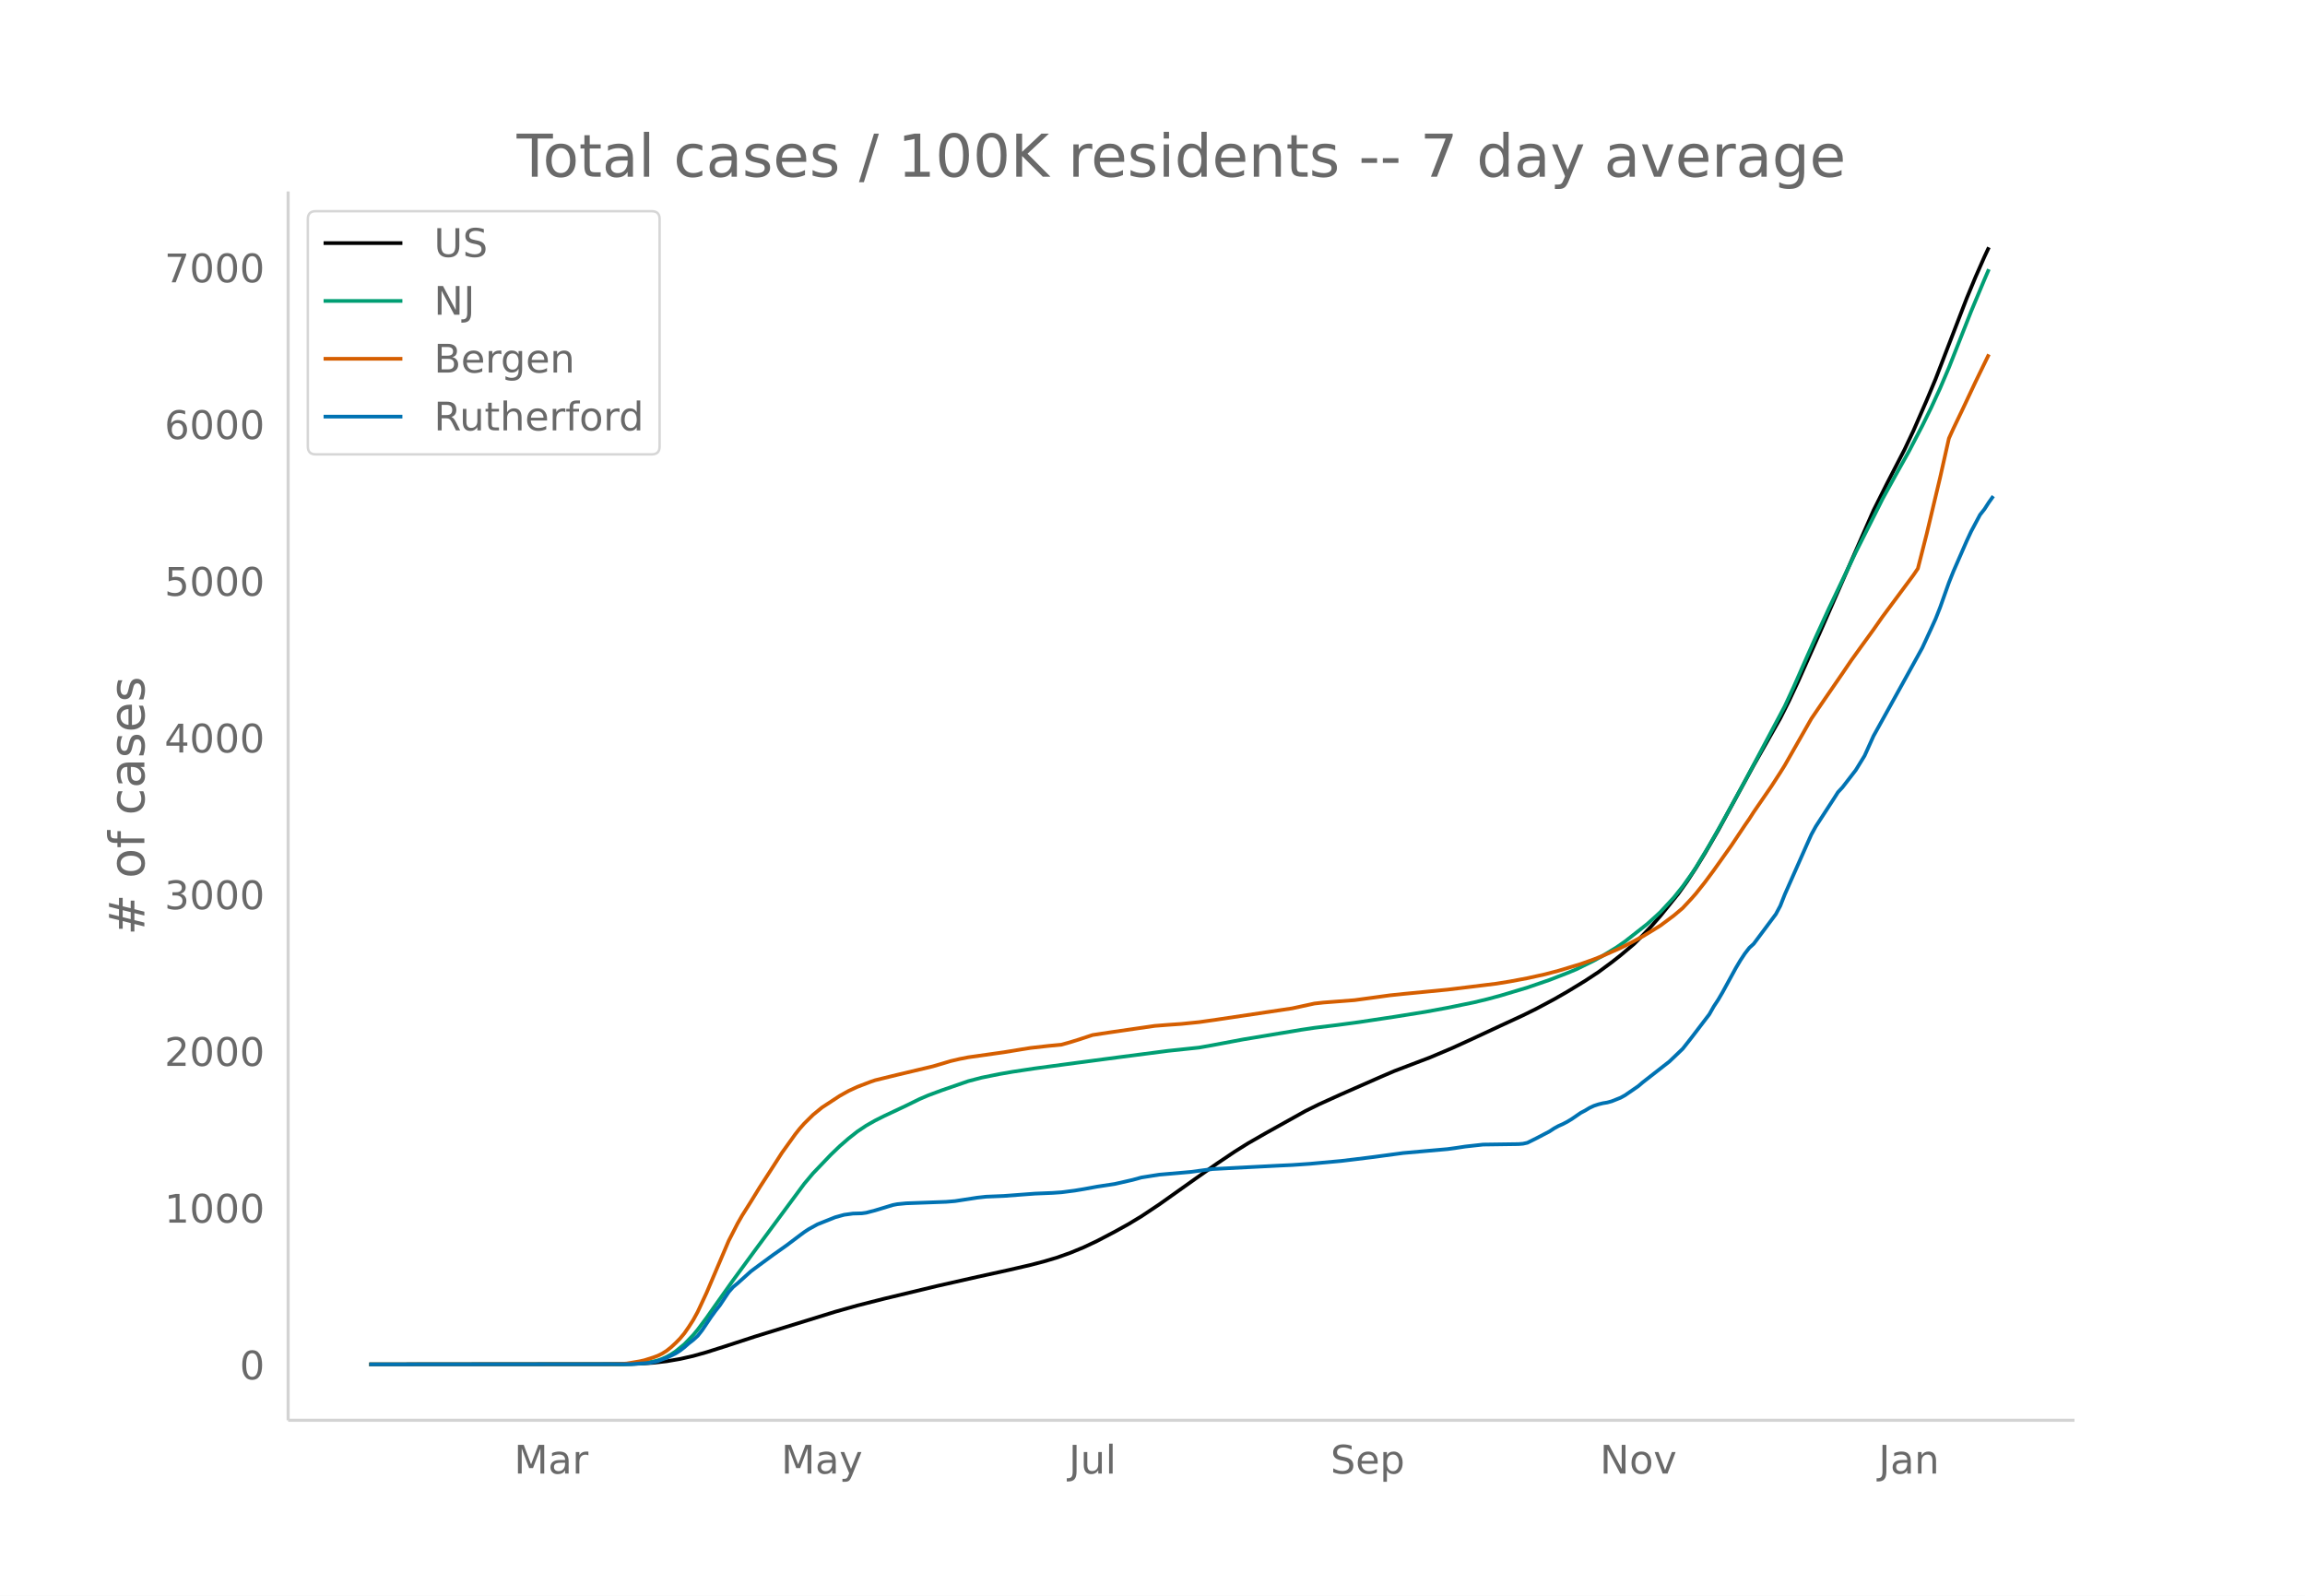
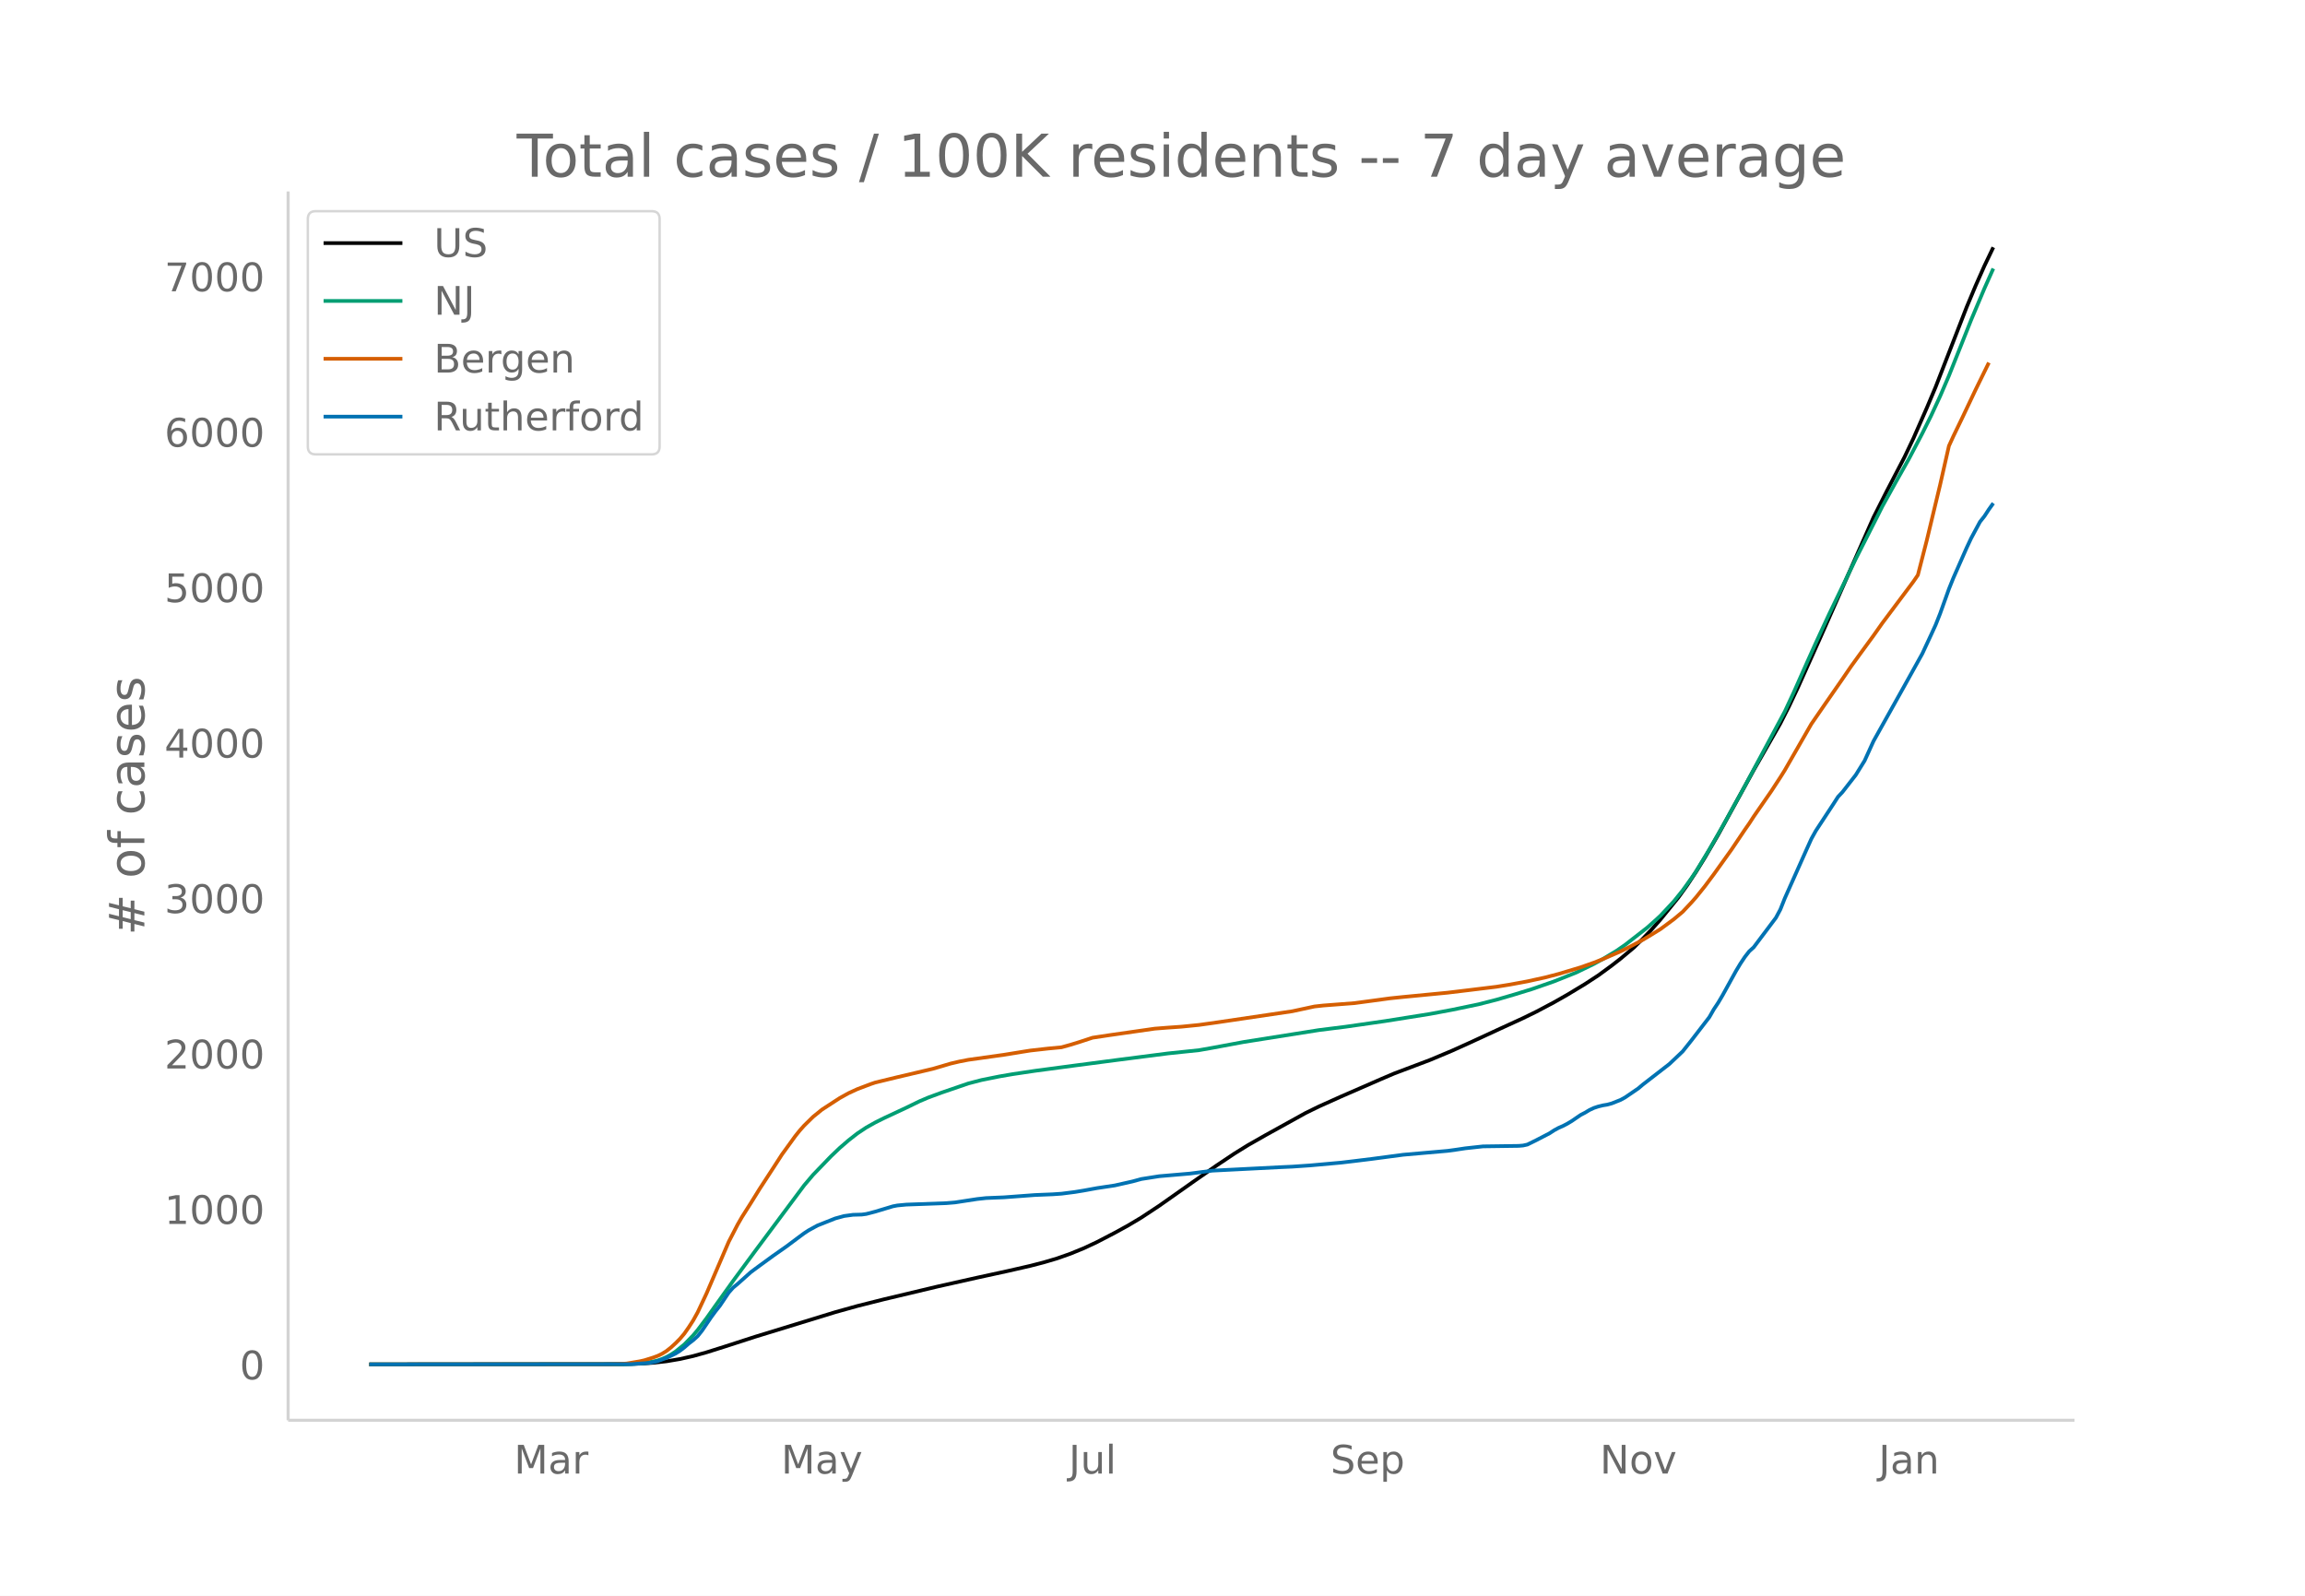
<svg xmlns="http://www.w3.org/2000/svg" xmlns:xlink="http://www.w3.org/1999/xlink" height="864" viewBox="0 0 936 648" width="1248">
  <defs>
    <style>*{stroke-linecap:butt;stroke-linejoin:round}</style>
  </defs>
  <g id="figure_1">
    <path d="M0 648h936V0H0z" fill="#fff" id="patch_1" />
    <g id="axes_1">
      <path d="M117 576.72h725.4V77.76H117z" fill="none" id="patch_2" />
-       <path clip-path="url(#p8cf1c9ecdd)" d="M149.973 554.04l102.702-.096 7.207-.2 5.405-.36 5.406-.62 5.405-.921 5.405-1.227 5.406-1.519 7.207-2.29 12.612-4.117 32.433-10.031 9.008-2.536 10.811-2.743 21.622-5.193 16.216-3.667 12.612-2.766 9.01-2.08 5.405-1.413 5.405-1.61 5.405-1.926 5.406-2.23 5.405-2.55 7.207-3.779 5.406-2.996 5.405-3.255 7.207-4.8 14.414-10.24 9.01-6.34 7.206-4.846 5.406-3.386 7.207-4.133 16.216-9.045 5.405-2.671 9.01-4.082 16.215-7.128 5.406-2.323 9.009-3.429 5.405-2.056 9.01-3.813 7.206-3.281 12.613-5.874 9.009-4.163 5.405-2.667 7.207-3.846 5.406-3.103 7.207-4.383 5.405-3.564 5.405-3.994 3.604-2.83 5.405-4.556 3.604-3.58 3.604-3.802 3.603-4.122 7.207-8.926 3.604-5.046 3.603-5.5 3.604-5.878 5.405-9.35 7.208-13.195 7.207-13.236 10.81-19.085 3.604-7.177 3.604-7.702 9.009-20.227 21.621-49.263 5.405-10.787 7.208-13.96 3.603-7.626 5.405-12.403 3.604-8.617 12.613-32.733 3.603-8.68 3.604-8.189 1.801-3.838h0" fill="none" stroke="#000" stroke-linecap="round" stroke-width="1.5" id="line2d_1" />
-       <path clip-path="url(#p8cf1c9ecdd)" d="M149.973 554.04l102.702-.075 5.405-.2 3.604-.313 3.603-.622 1.802-.407 1.802-.628 1.802-.812 1.801-1.003 1.802-1.174 3.604-2.95 3.603-3.742 1.802-2.157 3.604-4.823 3.603-5.136 7.207-10.168 9.01-12.296 19.819-26.802 3.604-4.286 7.207-7.533 3.603-3.466 3.604-3.141 3.603-2.839 3.604-2.413 3.604-2.043 3.603-1.81 9.01-4.243 5.404-2.653 3.604-1.546 5.405-2.008 10.811-3.736 5.406-1.414 7.207-1.46 5.405-.936 9.009-1.354 16.216-2.18 18.018-2.381 19.82-2.572 12.612-1.327 5.406-.96 12.612-2.371 23.423-3.884 5.406-.809 9.009-1.1 9.009-1.2 14.414-2.168 12.612-2.016 9.01-1.654 10.81-2.209 5.405-1.31 5.406-1.463 10.81-3.242 9.01-3.097 7.207-2.796 3.603-1.498 7.207-3.54 3.604-2.002 5.405-3.268 3.604-2.503 9.009-7.077 3.603-3.233 1.802-1.685 5.406-5.839 3.603-4.507 3.604-5.046 1.801-2.707 5.406-8.97 5.405-9.527 9.01-16.436 16.215-30.488 3.604-7.78 5.405-12.274 3.604-8.074 5.405-11.776 10.81-22.623 9.01-17.902 1.802-3.624 5.405-9.836 5.405-9.664 5.406-10.364 3.603-7.305 3.604-7.848 3.603-8.447 9.01-22.822 5.405-12.919 1.801-4.192h0" fill="none" stroke="#009e73" stroke-linecap="round" stroke-width="1.5" id="line2d_2" />
-       <path clip-path="url(#p8cf1c9ecdd)" d="M149.973 554.04l97.296-.086 5.406-.157 1.801-.119 5.406-.917 1.802-.414 3.603-1.136 1.802-.67 1.802-.886 1.802-1.134 1.801-1.44 1.802-1.67 1.802-1.826 1.802-2.153 1.801-2.61 1.802-2.82 1.802-3.279 3.604-7.743 9.009-21.154 3.603-7.021 1.802-3.15 3.604-5.722 3.603-5.853 5.405-8.363 3.604-5.625 3.604-5.013 1.801-2.512 1.802-2.268 1.802-2.041 3.604-3.565 3.603-2.953 7.207-4.724 3.604-2.021 3.603-1.667 5.406-2.069 1.802-.614 9.009-2.206 14.414-3.421 3.603-1.054 3.604-1.085 3.604-.848 3.603-.705 14.414-2.037 7.208-1.18 3.603-.574 7.207-.816 5.406-.513 3.603-1.015 3.604-1.12 5.405-1.785 7.207-1.097 18.018-2.606 5.406-.427 5.405-.375 7.207-.726 7.207-1.024 30.63-4.571 9.01-1.955 3.603-.402 12.613-.97 7.207-.974 7.207-.99 5.405-.562 18.018-1.752 9.01-1.09 10.81-1.331 5.405-.878 7.207-1.344 7.208-1.595 5.405-1.424 9.009-2.726 5.405-1.927 3.604-1.425 7.207-3.188 3.604-1.786 5.405-2.912 3.604-2.18 3.603-2.236 5.406-4.033 3.603-3.047 3.604-3.873 1.801-2.056 3.604-4.535 3.604-4.863 7.207-10.148 5.405-8.104 1.802-2.6 1.802-2.802 7.207-10.49 3.603-5.575 1.802-2.893 10.81-18.97 5.406-7.908 7.207-10.476 3.604-5.318 3.604-5.004 5.405-7.455 3.604-5.15 12.612-16.992 1.802-2.652 3.603-14.14 5.406-22.707 3.603-16.015 1.802-3.97 3.604-7.516 5.405-11.49 5.405-11.117h0" fill="none" stroke="#d55e00" stroke-linecap="round" stroke-width="1.5" id="line2d_3" />
-       <path clip-path="url(#p8cf1c9ecdd)" d="M149.973 554.04l106.305-.1 7.207-.496 1.802-.298 1.802-.447 3.604-1.341 3.603-1.739 1.802-1.142 1.802-1.391 1.801-1.59 1.802-1.39 1.802-1.64 1.802-2.285 3.603-5.364 1.802-2.484 1.802-2.285 3.604-5.414 1.801-2.037 1.802-1.49 5.406-4.868 3.603-2.682 5.405-3.974 5.406-3.825 5.405-4.073 1.802-1.341 1.802-1.192 3.603-1.987 7.208-2.881 3.603-.994 3.604-.496 3.603-.1 1.802-.248 3.604-.944 7.207-2.185 1.802-.348 3.603-.348 5.405-.198 10.811-.398 3.604-.298 9.009-1.39 3.603-.398 7.207-.298 12.613-.944 7.207-.298 3.604-.248 5.405-.696 3.604-.596 5.405-.993 7.207-1.093 7.207-1.64 3.604-.993 7.207-1.142 12.613-1.093 9.009-1.192 27.026-1.39 5.406-.25 7.207-.496 12.612-1.142 5.406-.646 7.207-.894 12.612-1.69 18.018-1.589 3.604-.496 3.603-.547 7.208-.795 7.207-.099 7.207-.1 1.802-.148 1.801-.398 3.604-1.788 5.405-2.831 1.802-1.192 1.802-.994 1.802-.795 1.802-.943 1.801-1.093 3.604-2.484 1.802-.944 1.802-1.092 1.801-.845 1.802-.596 1.802-.447 1.802-.298 1.801-.497 3.604-1.44 1.802-.994 5.405-3.725 1.802-1.54 10.81-8.444 5.406-5.166 3.604-4.57 7.207-9.438 1.802-3.179 1.801-2.732 1.802-3.08 5.406-9.884 1.801-3.03 1.802-2.733 1.802-2.334 1.802-1.64 9.009-12.07 1.801-3.377 1.802-4.57 9.01-20.366 1.8-4.024 1.803-3.278 7.207-11.077 1.802-2.831 1.801-1.938 5.406-7.003 3.603-5.862 3.604-7.997 12.613-22.75 7.207-13.064 3.603-7.799 1.802-3.973 1.802-4.57 3.603-10.133 1.802-4.52 5.406-12.37 1.801-3.874 3.604-6.755 1.802-2.285 1.801-2.782 1.802-2.533h0" fill="none" stroke="#0072b2" stroke-linecap="round" stroke-width="1.5" id="line2d_4" />
+       <path clip-path="url(#p37a7b1658f)" d="M149.973 554.04l102.702-.095 7.207-.198 5.405-.357 5.406-.615 5.405-.914 5.405-1.217 5.406-1.506 7.207-2.271 12.612-4.084 32.433-9.95 9.008-2.515 10.811-2.72 21.622-5.15 16.216-3.637 12.612-2.743 9.01-2.065 5.405-1.4 5.405-1.598 5.405-1.91 5.406-2.21 5.405-2.53 7.207-3.748 5.406-2.972 5.405-3.229 7.207-4.76 14.414-10.157 9.01-6.287 7.206-4.807 5.406-3.358 7.207-4.1 16.216-8.97 5.405-2.65 9.01-4.049 16.215-7.07 5.406-2.303 9.009-3.4 5.405-2.04 9.01-3.782 7.206-3.254 12.613-5.826 9.009-4.13 5.405-2.645 7.207-3.814 5.406-3.078 7.207-4.347 5.405-3.535 5.405-3.961 3.604-2.806 5.405-4.52 3.604-3.55 3.604-3.772 3.603-4.087 7.207-8.853 3.604-5.005 3.603-5.455 3.604-5.83 5.405-9.274 7.208-13.087 7.207-13.128 10.81-18.928 3.604-7.119 3.604-7.639 9.009-20.062 21.621-48.86 5.405-10.7 7.208-13.844 3.603-7.564 5.405-12.301 3.604-8.547 12.613-32.466 3.603-8.608 3.604-8.123 3.603-7.515h0" fill="none" stroke="#000" stroke-linecap="round" stroke-width="1.5" id="line2d_1" />
+       <path clip-path="url(#p37a7b1658f)" d="M149.973 554.04l102.702-.074 5.405-.198 3.604-.311 3.603-.617 1.802-.403 1.802-.623 1.802-.806 1.801-.994 1.802-1.165 3.604-2.925 3.603-3.713 1.802-2.139 3.604-4.783 3.603-5.094 7.207-10.085 9.01-12.196 19.819-26.583 3.604-4.25 7.207-7.472 3.603-3.438 3.604-3.115 3.603-2.816 3.604-2.394 3.604-2.025 3.603-1.796 9.01-4.208 5.404-2.631 3.604-1.533 5.405-1.992 10.811-3.706 5.406-1.402 7.207-1.448 5.405-.929 9.009-1.342 16.216-2.163 18.018-2.361 19.82-2.55 12.612-1.317 5.406-.953 12.612-2.351 30.63-4.851 10.811-1.353 16.216-2.325 18.018-2.87 9.01-1.682 10.81-2.244 7.207-1.843 7.207-2.101 7.207-2.214 9.01-3.136 9.008-3.595 7.207-3.51 3.604-1.986 5.405-3.242 3.604-2.482 9.009-7.02 3.603-3.205 1.802-1.672 5.406-5.79 3.603-4.471 3.604-5.005 1.801-2.685 5.406-8.897 5.405-9.449 9.01-16.301 16.215-30.239 3.604-7.717 5.405-12.173 3.604-8.008 5.405-11.68 10.81-22.438 9.01-17.756 1.802-3.594 5.405-9.755 5.405-9.585 5.406-10.28 3.603-7.245 3.604-7.784 3.603-8.378 9.01-22.635 5.405-12.813 3.603-8.068h0" fill="none" stroke="#009e73" stroke-linecap="round" stroke-width="1.5" id="line2d_2" />
+       <path clip-path="url(#p37a7b1658f)" d="M149.973 554.04l97.296-.085 5.406-.156 1.801-.118 5.406-.91 1.802-.41 3.603-1.127 1.802-.664 1.802-.879 1.802-1.125 1.801-1.428 1.802-1.656 1.802-1.812 1.802-2.135 1.801-2.588 1.802-2.798 1.802-3.251 3.604-7.68 9.009-20.982 3.603-6.963 1.802-3.125 3.604-5.675 3.603-5.805 5.405-8.294 3.604-5.58 3.604-4.972 1.801-2.49 1.802-2.25 1.802-2.025 3.604-3.536 3.603-2.929 7.207-4.684 3.604-2.005 3.603-1.654 5.406-2.051 1.802-.61 9.009-2.188 14.414-3.393 3.603-1.045 3.604-1.076 3.604-.84 3.603-.7 14.414-2.02 7.208-1.17 3.603-.57 7.207-.81 5.406-.509 3.603-1.007 3.604-1.111 5.405-1.77 7.207-1.087 18.018-2.585 5.406-.424 5.405-.372 7.207-.72 7.207-1.015 30.63-4.534 9.01-1.939 3.603-.398 12.613-.964 7.207-.965 7.207-.98 5.405-.559 18.018-1.737 9.01-1.083 10.81-1.32 5.405-.87 7.207-1.333 7.208-1.582 5.405-1.412 9.009-2.704 5.405-1.911 3.604-1.414 7.207-3.162 3.604-1.77 5.405-2.89 3.604-2.16 3.603-2.22 5.406-4 3.603-3.02 3.604-3.842 1.801-2.04 3.604-4.497 3.604-4.824 7.207-10.065 5.405-8.037 1.802-2.58 1.802-2.778 7.207-10.405 3.603-5.529 1.802-2.87 10.81-18.814 5.406-7.844 7.207-10.39 3.604-5.274 3.604-4.963 5.405-7.394 3.604-5.108 12.612-16.853 1.802-2.631 3.603-14.023 5.406-22.523 3.603-15.883 1.802-3.938 3.604-7.455 5.405-11.395 5.405-11.027h0" fill="none" stroke="#d55e00" stroke-linecap="round" stroke-width="1.5" id="line2d_3" />
+       <path clip-path="url(#p37a7b1658f)" d="M149.973 554.04l106.305-.099 7.207-.492 1.802-.296 1.802-.443 3.604-1.33 3.603-1.725 1.802-1.133 1.802-1.38 1.801-1.576 1.802-1.38 1.802-1.625 1.802-2.266 3.603-5.321 1.802-2.463 1.802-2.267 3.604-5.37 1.801-2.02 1.802-1.478 5.406-4.828 3.603-2.66 5.405-3.941 5.406-3.794 5.405-4.04 1.802-1.33 1.802-1.182 3.603-1.971 7.208-2.858 3.603-.985 3.604-.493 3.603-.098 1.802-.246 3.604-.936 7.207-2.168 1.802-.345 3.603-.345 5.405-.197 10.811-.394 3.604-.296 9.009-1.38 3.603-.393 7.207-.296 12.613-.936 7.207-.296 3.604-.246 5.405-.69 3.604-.59 5.405-.986 7.207-1.084 7.207-1.626 3.604-.985 7.207-1.133 12.613-1.084 9.009-1.183 27.026-1.379 5.406-.246 7.207-.493 12.612-1.133 5.406-.64 7.207-.887 12.612-1.675 18.018-1.577 3.604-.493 3.603-.542 7.208-.788 7.207-.098 7.207-.099 1.802-.148 1.801-.394 3.604-1.773 5.405-2.809 1.802-1.182 1.802-.985 1.802-.789 1.802-.936 1.801-1.084 3.604-2.463 1.802-.936 1.802-1.084 1.801-.837 1.802-.592 1.802-.443 1.802-.296 1.801-.492 3.604-1.429 1.802-.985 5.405-3.695 1.802-1.527 10.81-8.376 5.406-5.123 3.604-4.533 7.207-9.36 1.802-3.154 1.801-2.71 1.802-3.054 5.406-9.804 1.801-3.005 1.802-2.71 1.802-2.315 1.802-1.626 9.009-11.972 1.801-3.35 1.802-4.533 9.01-20.199 1.8-3.99 1.803-3.252 7.207-10.986 1.802-2.809 1.801-1.92 5.406-6.948 3.603-5.813 3.604-7.932 12.613-22.564 7.207-12.957 3.603-7.735 1.802-3.941 1.802-4.533 3.603-10.05 1.802-4.483 5.406-12.268 1.801-3.842 3.604-6.7 1.802-2.267 1.801-2.759 1.802-2.512h0" fill="none" stroke="#0072b2" stroke-linecap="round" stroke-width="1.5" id="line2d_4" />
      <path d="M117 576.72V77.76" fill="none" stroke="#d3d3d3" stroke-linecap="square" stroke-width="1.25" id="patch_3" />
      <path d="M117 576.72h725.4" fill="none" stroke="#d3d3d3" stroke-linecap="square" stroke-width="1.25" id="patch_4" />
      <g id="matplotlib.axis_1">
        <g id="xtick_1">
          <g transform="matrix(.16 0 0 -.16 208.752 598.378)" fill="#696969" id="text_1">
            <defs>
              <path d="M9.813 72.906h14.703l18.593-49.61 18.703 49.61h14.704V0H66.89v64.016l-18.797-50h-9.907l-18.796 50V0H9.813z" id="DejaVuSans-77" />
              <path d="M34.281 27.484q-10.89 0-15.093-2.484-4.204-2.484-4.204-8.5 0-4.781 3.157-7.594 3.156-2.797 8.562-2.797 7.485 0 12 5.297 4.516 5.297 4.516 14.078v2zm17.922 3.72V0H43.22v8.297Q40.14 3.328 35.547.953q-4.594-2.375-11.234-2.375-8.391 0-13.36 4.719Q6 8.016 6 15.922q0 9.219 6.172 13.906 6.187 4.688 18.437 4.688h12.61v.89q0 6.203-4.078 9.594-4.078 3.39-11.453 3.39-4.688 0-9.141-1.124-4.438-1.125-8.531-3.375v8.312q4.921 1.906 9.562 2.844 4.64.953 9.031.953 11.875 0 17.735-6.156 5.86-6.14 5.86-18.64z" id="DejaVuSans-97" />
              <path d="M41.11 46.297q-1.516.875-3.297 1.281Q36.03 48 33.89 48q-7.625 0-11.703-4.953-4.079-4.953-4.079-14.234V0H9.08v54.688h9.03v-8.5q2.844 4.984 7.375 7.39Q30.031 56 36.531 56q.922 0 2.047-.125 1.125-.11 2.484-.36z" id="DejaVuSans-114" />
            </defs>
            <use xlink:href="#DejaVuSans-77" />
            <use x="86.279" xlink:href="#DejaVuSans-97" />
            <use x="147.559" xlink:href="#DejaVuSans-114" />
          </g>
        </g>
        <g id="xtick_2">
          <g transform="matrix(.16 0 0 -.16 317.215 598.378)" fill="#696969" id="text_2">
            <defs>
              <path d="M32.172-5.078q-3.797-9.766-7.422-12.735-3.61-2.984-9.656-2.984H7.906v7.516h5.282q3.703 0 5.75 1.765Q21-9.766 23.483-3.219l1.61 4.094-22.11 53.813H12.5l17.094-42.766 17.093 42.766h9.516z" id="DejaVuSans-121" />
            </defs>
            <use xlink:href="#DejaVuSans-77" />
            <use x="86.279" xlink:href="#DejaVuSans-97" />
            <use x="147.559" xlink:href="#DejaVuSans-121" />
          </g>
        </g>
        <g id="xtick_3">
          <g transform="matrix(.16 0 0 -.16 434.012 598.378)" fill="#696969" id="text_3">
            <defs>
              <path d="M9.813 72.906h9.859V5.078q0-13.187-5-19.14-5-5.954-16.094-5.954h-3.75v8.297h3.078q6.531 0 9.219 3.672Q9.813-4.39 9.813 5.078z" id="DejaVuSans-74" />
              <path d="M8.5 21.578v33.11h8.984V21.922q0-7.766 3.016-11.656 3.031-3.875 9.094-3.875 7.265 0 11.484 4.64 4.234 4.64 4.234 12.656v31h8.985V0h-8.984v8.406Q42.047 3.422 37.718 1q-4.313-2.422-10.032-2.422-9.421 0-14.312 5.86Q8.5 10.296 8.5 21.578zM31.11 56z" id="DejaVuSans-117" />
              <path d="M9.422 75.984h8.984V0H9.422z" id="DejaVuSans-108" />
            </defs>
            <use xlink:href="#DejaVuSans-74" />
            <use x="29.492" xlink:href="#DejaVuSans-117" />
            <use x="92.871" xlink:href="#DejaVuSans-108" />
          </g>
        </g>
        <g id="xtick_4">
          <g transform="matrix(.16 0 0 -.16 540.295 598.378)" fill="#696969" id="text_4">
            <defs>
              <path d="M53.516 70.516V60.89q-5.61 2.687-10.594 4-4.984 1.328-9.625 1.328-8.047 0-12.422-3.125t-4.375-8.89q0-4.845 2.906-7.313 2.907-2.453 11.016-3.97l5.953-1.218q11.031-2.11 16.281-7.406 5.25-5.297 5.25-14.172 0-10.61-7.11-16.078-7.093-5.469-20.812-5.469-5.172 0-11.015 1.172Q13.14.922 6.89 3.219v10.156q6-3.36 11.765-5.078 5.766-1.703 11.328-1.703 8.438 0 13.032 3.312 4.593 3.328 4.593 9.485 0 5.359-3.297 8.39-3.296 3.032-10.812 4.547L27.484 33.5q-11.03 2.188-15.968 6.875-4.922 4.688-4.922 13.047 0 9.672 6.812 15.234 6.813 5.563 18.766 5.563 5.14 0 10.453-.938 5.328-.922 10.89-2.765z" id="DejaVuSans-83" />
              <path d="M56.203 29.594v-4.39H14.891q.593-9.282 5.593-14.142 5-4.859 13.938-4.859 5.172 0 10.031 1.266 4.86 1.265 9.656 3.812v-8.5Q49.266.734 44.187-.344 39.11-1.422 33.892-1.422q-13.094 0-20.735 7.61-7.64 7.625-7.64 20.625 0 13.421 7.25 21.296Q20.016 56 32.328 56q11.031 0 17.453-7.11 6.422-7.093 6.422-19.296zm-8.984 2.64q-.094 7.36-4.125 11.75-4.032 4.407-10.672 4.407-7.516 0-12.031-4.25-4.516-4.25-5.203-11.97z" id="DejaVuSans-101" />
              <path d="M18.11 8.203v-29H9.077v75.484h9.031v-8.296q2.844 4.875 7.157 7.234Q29.594 56 35.594 56q9.968 0 16.187-7.906 6.235-7.907 6.235-20.797T51.78 6.484q-6.218-7.906-16.187-7.906-6 0-10.328 2.375-4.313 2.375-7.157 7.25zm30.578 19.094q0 9.906-4.079 15.547-4.078 5.64-11.203 5.64-7.14 0-11.218-5.64-4.079-5.64-4.079-15.547 0-9.906 4.078-15.547 4.079-5.64 11.22-5.64 7.124 0 11.202 5.64t4.078 15.547z" id="DejaVuSans-112" />
            </defs>
            <use xlink:href="#DejaVuSans-83" />
            <use x="63.477" xlink:href="#DejaVuSans-101" />
            <use x="125" xlink:href="#DejaVuSans-112" />
          </g>
        </g>
        <g id="xtick_5">
          <g transform="matrix(.16 0 0 -.16 649.67 598.378)" fill="#696969" id="text_5">
            <defs>
              <path d="M9.813 72.906h13.28l32.329-60.984v60.984h9.562V0h-13.28L19.39 60.984V0H9.813z" id="DejaVuSans-78" />
              <path d="M30.61 48.39q-7.22 0-11.422-5.64-4.204-5.64-4.204-15.453 0-9.813 4.172-15.453 4.188-5.64 11.453-5.64 7.188 0 11.375 5.655 4.203 5.672 4.203 15.438 0 9.719-4.203 15.406-4.187 5.688-11.375 5.688zm0 7.61q11.718 0 18.406-7.625 6.703-7.61 6.703-21.078 0-13.422-6.703-21.078-6.688-7.64-18.407-7.64-11.765 0-18.437 7.64-6.656 7.656-6.656 21.078 0 13.469 6.656 21.078Q18.844 56 30.609 56z" id="DejaVuSans-111" />
              <path d="M2.984 54.688H12.5L29.594 8.797l17.093 45.89h9.516L35.687 0H23.485z" id="DejaVuSans-118" />
            </defs>
            <use xlink:href="#DejaVuSans-78" />
            <use x="74.805" xlink:href="#DejaVuSans-111" />
            <use x="135.986" xlink:href="#DejaVuSans-118" />
          </g>
        </g>
        <g id="xtick_6">
          <g transform="matrix(.16 0 0 -.16 762.86 598.378)" fill="#696969" id="text_6">
            <defs>
              <path d="M54.89 33.016V0h-8.984v32.719q0 7.765-3.031 11.61-3.031 3.858-9.078 3.858-7.281 0-11.484-4.64-4.204-4.625-4.204-12.64V0H9.08v54.688h9.03v-8.5q3.235 4.937 7.594 7.374Q30.078 56 35.797 56q9.422 0 14.25-5.828 4.844-5.828 4.844-17.156z" id="DejaVuSans-110" />
            </defs>
            <use xlink:href="#DejaVuSans-74" />
            <use x="29.492" xlink:href="#DejaVuSans-97" />
            <use x="90.771" xlink:href="#DejaVuSans-110" />
          </g>
        </g>
      </g>
      <g id="matplotlib.axis_2">
        <g id="ytick_1">
          <g transform="matrix(.16 0 0 -.16 97.32 560.119)" fill="#696969" id="text_7">
            <defs>
              <path d="M31.781 66.406q-7.61 0-11.453-7.5Q16.5 51.422 16.5 36.375q0-14.984 3.828-22.484 3.844-7.5 11.453-7.5 7.672 0 11.5 7.5 3.844 7.5 3.844 22.484 0 15.047-3.844 22.531-3.828 7.5-11.5 7.5zm0 7.813q12.266 0 18.735-9.703 6.468-9.688 6.468-28.141 0-18.406-6.468-28.11-6.47-9.687-18.735-9.687-12.25 0-18.718 9.688-6.47 9.703-6.47 28.109 0 18.453 6.47 28.14Q19.53 74.22 31.78 74.22z" id="DejaVuSans-48" />
            </defs>
            <use xlink:href="#DejaVuSans-48" />
          </g>
        </g>
        <g id="ytick_2">
-           <g transform="matrix(.16 0 0 -.16 66.78 496.478)" fill="#696969" id="text_8">
+           <g transform="matrix(.16 0 0 -.16 66.78 496.998)" fill="#696969" id="text_8">
            <defs>
              <path d="M12.406 8.297h16.11v55.625l-17.532-3.516v8.985l17.438 3.515h9.86V8.296H54.39V0H12.406z" id="DejaVuSans-49" />
            </defs>
            <use xlink:href="#DejaVuSans-49" />
            <use x="63.623" xlink:href="#DejaVuSans-48" />
            <use x="127.246" xlink:href="#DejaVuSans-48" />
            <use x="190.869" xlink:href="#DejaVuSans-48" />
          </g>
        </g>
        <g id="ytick_3">
-           <g transform="matrix(.16 0 0 -.16 66.78 432.837)" fill="#696969" id="text_9">
+           <g transform="matrix(.16 0 0 -.16 66.78 433.877)" fill="#696969" id="text_9">
            <defs>
              <path d="M19.188 8.297h34.421V0H7.33v8.297q5.609 5.812 15.296 15.594 9.703 9.797 12.188 12.64 4.734 5.313 6.609 9 1.89 3.688 1.89 7.25 0 5.813-4.078 9.469-4.078 3.672-10.625 3.672-4.64 0-9.797-1.61-5.14-1.609-11-4.89v9.969Q13.767 71.78 18.938 73q5.188 1.219 9.485 1.219 11.328 0 18.062-5.672 6.735-5.656 6.735-15.125 0-4.5-1.688-8.531-1.672-4.016-6.125-9.485-1.218-1.422-7.765-8.187-6.532-6.766-18.453-18.922z" id="DejaVuSans-50" />
            </defs>
            <use xlink:href="#DejaVuSans-50" />
            <use x="63.623" xlink:href="#DejaVuSans-48" />
            <use x="127.246" xlink:href="#DejaVuSans-48" />
            <use x="190.869" xlink:href="#DejaVuSans-48" />
          </g>
        </g>
        <g id="ytick_4">
-           <g transform="matrix(.16 0 0 -.16 66.78 369.196)" fill="#696969" id="text_10">
+           <g transform="matrix(.16 0 0 -.16 66.78 370.757)" fill="#696969" id="text_10">
            <defs>
              <path d="M40.578 39.313Q47.656 37.797 51.625 33q3.984-4.781 3.984-11.813 0-10.78-7.422-16.703-7.421-5.906-21.093-5.906-4.578 0-9.438.906-4.86.907-10.031 2.72v9.515q4.094-2.39 8.969-3.61 4.89-1.218 10.218-1.218 9.266 0 14.125 3.656 4.86 3.656 4.86 10.64 0 6.454-4.516 10.079-4.515 3.64-12.562 3.64h-8.5v8.11h8.89q7.266 0 11.125 2.906 3.86 2.906 3.86 8.375 0 5.61-3.985 8.61-3.968 3.015-11.39 3.015-4.063 0-8.703-.89-4.641-.876-10.203-2.72v8.782q5.624 1.562 10.53 2.344 4.907.78 9.25.78 11.235 0 17.766-5.109 6.547-5.093 6.547-13.78 0-6.063-3.468-10.235-3.47-4.172-9.86-5.782z" id="DejaVuSans-51" />
            </defs>
            <use xlink:href="#DejaVuSans-51" />
            <use x="63.623" xlink:href="#DejaVuSans-48" />
            <use x="127.246" xlink:href="#DejaVuSans-48" />
            <use x="190.869" xlink:href="#DejaVuSans-48" />
          </g>
        </g>
        <g id="ytick_5">
-           <g transform="matrix(.16 0 0 -.16 66.78 305.555)" fill="#696969" id="text_11">
+           <g transform="matrix(.16 0 0 -.16 66.78 307.636)" fill="#696969" id="text_11">
            <defs>
              <path d="M37.797 64.313L12.89 25.39h24.906zm-2.594 8.593H47.61V25.391h10.407v-8.203H47.609V0h-9.812v17.188H4.89v9.515z" id="DejaVuSans-52" />
            </defs>
            <use xlink:href="#DejaVuSans-52" />
            <use x="63.623" xlink:href="#DejaVuSans-48" />
            <use x="127.246" xlink:href="#DejaVuSans-48" />
            <use x="190.869" xlink:href="#DejaVuSans-48" />
          </g>
        </g>
        <g id="ytick_6">
-           <g transform="matrix(.16 0 0 -.16 66.78 241.914)" fill="#696969" id="text_12">
+           <g transform="matrix(.16 0 0 -.16 66.78 244.515)" fill="#696969" id="text_12">
            <defs>
              <path d="M10.797 72.906h38.719v-8.312H19.828v-17.86q2.14.735 4.281 1.094 2.157.36 4.313.36 12.203 0 19.328-6.688 7.14-6.688 7.14-18.11 0-11.765-7.328-18.296-7.328-6.516-20.656-6.516-4.593 0-9.36.781-4.75.782-9.827 2.344v9.922q4.39-2.39 9.078-3.563 4.687-1.171 9.906-1.171 8.453 0 13.375 4.437 4.938 4.438 4.938 12.063 0 7.609-4.938 12.047-4.922 4.453-13.375 4.453-3.953 0-7.89-.875-3.922-.875-8.016-2.735z" id="DejaVuSans-53" />
            </defs>
            <use xlink:href="#DejaVuSans-53" />
            <use x="63.623" xlink:href="#DejaVuSans-48" />
            <use x="127.246" xlink:href="#DejaVuSans-48" />
            <use x="190.869" xlink:href="#DejaVuSans-48" />
          </g>
        </g>
        <g id="ytick_7">
-           <g transform="matrix(.16 0 0 -.16 66.78 178.273)" fill="#696969" id="text_13">
+           <g transform="matrix(.16 0 0 -.16 66.78 181.395)" fill="#696969" id="text_13">
            <defs>
              <path d="M33.016 40.375q-6.641 0-10.532-4.547-3.875-4.531-3.875-12.437 0-7.86 3.875-12.438 3.891-4.562 10.532-4.562 6.64 0 10.515 4.562 3.875 4.578 3.875 12.438 0 7.906-3.875 12.437-3.875 4.547-10.515 4.547zm19.578 30.922v-8.984q-3.719 1.75-7.5 2.671-3.782.938-7.5.938-9.766 0-14.922-6.594-5.14-6.594-5.875-19.922 2.875 4.25 7.219 6.516 4.359 2.266 9.578 2.266 10.984 0 17.36-6.672 6.374-6.657 6.374-18.125 0-11.235-6.64-18.032-6.641-6.78-17.672-6.78-12.657 0-19.344 9.687-6.688 9.703-6.688 28.109 0 17.281 8.204 27.563 8.203 10.28 22.015 10.28 3.719 0 7.5-.734t7.89-2.187z" id="DejaVuSans-54" />
            </defs>
            <use xlink:href="#DejaVuSans-54" />
            <use x="63.623" xlink:href="#DejaVuSans-48" />
            <use x="127.246" xlink:href="#DejaVuSans-48" />
            <use x="190.869" xlink:href="#DejaVuSans-48" />
          </g>
        </g>
        <g id="ytick_8">
-           <g transform="matrix(.16 0 0 -.16 66.78 114.632)" fill="#696969" id="text_14">
+           <g transform="matrix(.16 0 0 -.16 66.78 118.274)" fill="#696969" id="text_14">
            <defs>
              <path d="M8.203 72.906h46.875v-4.203L28.61 0H18.312L43.22 64.594H8.203z" id="DejaVuSans-55" />
            </defs>
            <use xlink:href="#DejaVuSans-55" />
            <use x="63.623" xlink:href="#DejaVuSans-48" />
            <use x="127.246" xlink:href="#DejaVuSans-48" />
            <use x="190.869" xlink:href="#DejaVuSans-48" />
          </g>
        </g>
        <g transform="matrix(0 -.2 -.2 0 58.62 379.813)" fill="#696969" id="text_15">
          <defs>
            <path d="M51.125 44H36.922l-4.11-16.313h14.313zm-7.328 27.781l-5.078-20.265h14.265L58.11 71.78h7.813L60.89 51.516h15.234V44h-17.14l-4-16.313h15.53V20.22H53.079L48 0h-7.813l5.032 20.219H30.906L25.875 0h-7.86l5.079 20.219H7.719v7.468h17.187L29 44H13.281v7.516h17.625l4.985 20.265z" id="DejaVuSans-35" />
            <path d="M37.11 75.984V68.5h-8.594q-4.828 0-6.72-1.953-1.874-1.953-1.874-7.031v-4.828h14.797v-6.985H19.922V0H10.89v47.703H2.297v6.984h8.594V58.5q0 9.125 4.25 13.297 4.25 4.187 13.468 4.187z" id="DejaVuSans-102" />
            <path d="M48.781 52.594v-8.407q-3.812 2.11-7.64 3.157-3.828 1.047-7.735 1.047-8.75 0-13.593-5.547-4.829-5.532-4.829-15.547 0-10.016 4.829-15.563 4.843-5.53 13.593-5.53 3.907 0 7.735 1.046 3.828 1.047 7.64 3.156V2.094Q45.016.344 40.984-.531q-4.015-.89-8.562-.89-12.36 0-19.64 7.765-7.266 7.765-7.266 20.953 0 13.375 7.343 21.031Q20.22 56 33.016 56q4.14 0 8.093-.86 3.953-.843 7.672-2.546z" id="DejaVuSans-99" />
            <path d="M44.281 53.078v-8.5q-3.797 1.953-7.906 2.922-4.094.984-8.5.984-6.688 0-10.031-2.047-3.344-2.046-3.344-6.156 0-3.125 2.39-4.906 2.391-1.781 9.626-3.39l3.078-.688q9.562-2.047 13.593-5.781 4.032-3.735 4.032-10.422 0-7.625-6.032-12.078-6.03-4.438-16.578-4.438-4.39 0-9.156.86Q10.688.296 5.422 2v9.281q4.984-2.594 9.812-3.89 4.829-1.282 9.579-1.282 6.343 0 9.75 2.172 3.421 2.172 3.421 6.125 0 3.656-2.468 5.61-2.453 1.953-10.813 3.765l-3.125.735q-8.344 1.75-12.062 5.39-3.704 3.64-3.704 9.985 0 7.718 5.47 11.906Q16.75 56 26.811 56q4.97 0 9.36-.734 4.406-.72 8.11-2.188z" id="DejaVuSans-115" />
          </defs>
          <use xlink:href="#DejaVuSans-35" />
          <use x="83.789" xlink:href="#DejaVuSans-32" />
          <use x="115.576" xlink:href="#DejaVuSans-111" />
          <use x="176.758" xlink:href="#DejaVuSans-102" />
          <use x="211.963" xlink:href="#DejaVuSans-32" />
          <use x="243.75" xlink:href="#DejaVuSans-99" />
          <use x="298.73" xlink:href="#DejaVuSans-97" />
          <use x="360.01" xlink:href="#DejaVuSans-115" />
          <use x="412.109" xlink:href="#DejaVuSans-101" />
          <use x="473.633" xlink:href="#DejaVuSans-115" />
        </g>
      </g>
      <g transform="matrix(.24 0 0 -.24 209.82 71.76)" fill="#696969" id="text_16">
        <defs>
          <path d="M-.297 72.906h61.672v-8.312H35.5V0h-9.906v64.594H-.296z" id="DejaVuSans-84" />
          <path d="M18.313 70.219V54.688h18.5v-6.985h-18.5V18.016q0-6.688 1.828-8.594 1.828-1.906 7.453-1.906h9.218V0h-9.218q-10.407 0-14.36 3.875-3.953 3.89-3.953 14.14v29.688H2.687v6.984h6.594V70.22z" id="DejaVuSans-116" />
          <path d="M25.39 72.906h8.297L8.297-9.28H0z" id="DejaVuSans-47" />
          <path d="M9.813 72.906h9.859V42.094L52.39 72.906h12.703L28.906 38.922 67.672 0H54.688L19.672 35.11V0h-9.86z" id="DejaVuSans-75" />
          <path d="M9.422 54.688h8.984V0H9.422zm0 21.296h8.984v-11.39H9.422z" id="DejaVuSans-105" />
          <path d="M45.406 46.39v29.594h8.985V0h-8.985v8.203Q42.578 3.328 38.25.953q-4.313-2.375-10.375-2.375-9.906 0-16.14 7.906-6.22 7.922-6.22 20.813 0 12.89 6.22 20.797Q17.968 56 27.874 56q6.063 0 10.375-2.375 4.328-2.36 7.156-7.234zm-30.61-19.093q0-9.906 4.079-15.547 4.078-5.64 11.203-5.64 7.125 0 11.219 5.64 4.11 5.64 4.11 15.547 0 9.906-4.11 15.547-4.094 5.64-11.219 5.64-7.125 0-11.203-5.64-4.078-5.64-4.078-15.547z" id="DejaVuSans-100" />
          <path d="M4.89 31.39h26.313v-8H4.891z" id="DejaVuSans-45" />
          <path d="M45.406 27.984q0 9.766-4.031 15.125-4.016 5.375-11.297 5.375-7.219 0-11.25-5.375-4.031-5.359-4.031-15.125 0-9.718 4.031-15.093t11.25-5.375q7.281 0 11.297 5.375 4.031 5.375 4.031 15.093zm8.985-21.203q0-13.953-6.203-20.765Q42-20.797 29.203-20.797q-4.734 0-8.937.703-4.203.703-8.157 2.172v8.735q3.954-2.141 7.813-3.157 3.86-1.031 7.86-1.031 8.843 0 13.234 4.61 4.39 4.609 4.39 13.937v4.453q-2.781-4.844-7.125-7.234Q33.938 0 27.875 0 17.828 0 11.672 7.656q-6.156 7.672-6.156 20.328 0 12.688 6.156 20.344Q17.828 56 27.875 56q6.063 0 10.406-2.39 4.344-2.391 7.125-7.22v8.297h8.985z" id="DejaVuSans-103" />
        </defs>
        <use xlink:href="#DejaVuSans-84" />
        <use x="44.084" xlink:href="#DejaVuSans-111" />
        <use x="105.266" xlink:href="#DejaVuSans-116" />
        <use x="144.475" xlink:href="#DejaVuSans-97" />
        <use x="205.754" xlink:href="#DejaVuSans-108" />
        <use x="233.537" xlink:href="#DejaVuSans-32" />
        <use x="265.324" xlink:href="#DejaVuSans-99" />
        <use x="320.305" xlink:href="#DejaVuSans-97" />
        <use x="381.584" xlink:href="#DejaVuSans-115" />
        <use x="433.684" xlink:href="#DejaVuSans-101" />
        <use x="495.207" xlink:href="#DejaVuSans-115" />
        <use x="547.307" xlink:href="#DejaVuSans-32" />
        <use x="579.094" xlink:href="#DejaVuSans-47" />
        <use x="612.785" xlink:href="#DejaVuSans-32" />
        <use x="644.572" xlink:href="#DejaVuSans-49" />
        <use x="708.195" xlink:href="#DejaVuSans-48" />
        <use x="771.818" xlink:href="#DejaVuSans-48" />
        <use x="835.441" xlink:href="#DejaVuSans-75" />
        <use x="901.018" xlink:href="#DejaVuSans-32" />
        <use x="932.805" xlink:href="#DejaVuSans-114" />
        <use x="971.668" xlink:href="#DejaVuSans-101" />
        <use x="1033.191" xlink:href="#DejaVuSans-115" />
        <use x="1085.291" xlink:href="#DejaVuSans-105" />
        <use x="1113.074" xlink:href="#DejaVuSans-100" />
        <use x="1176.551" xlink:href="#DejaVuSans-101" />
        <use x="1238.074" xlink:href="#DejaVuSans-110" />
        <use x="1301.453" xlink:href="#DejaVuSans-116" />
        <use x="1340.662" xlink:href="#DejaVuSans-115" />
        <use x="1392.762" xlink:href="#DejaVuSans-32" />
        <use x="1424.549" xlink:href="#DejaVuSans-45" />
        <use x="1460.633" xlink:href="#DejaVuSans-45" />
        <use x="1496.717" xlink:href="#DejaVuSans-32" />
        <use x="1528.504" xlink:href="#DejaVuSans-55" />
        <use x="1592.127" xlink:href="#DejaVuSans-32" />
        <use x="1623.914" xlink:href="#DejaVuSans-100" />
        <use x="1687.391" xlink:href="#DejaVuSans-97" />
        <use x="1748.67" xlink:href="#DejaVuSans-121" />
        <use x="1807.85" xlink:href="#DejaVuSans-32" />
        <use x="1839.637" xlink:href="#DejaVuSans-97" />
        <use x="1900.916" xlink:href="#DejaVuSans-118" />
        <use x="1960.096" xlink:href="#DejaVuSans-101" />
        <use x="2021.619" xlink:href="#DejaVuSans-114" />
        <use x="2062.732" xlink:href="#DejaVuSans-97" />
        <use x="2124.012" xlink:href="#DejaVuSans-103" />
        <use x="2187.488" xlink:href="#DejaVuSans-101" />
      </g>
      <g id="legend_1">
        <path d="M128.2 184.5h136.45q3.2 0 3.2-3.2V88.96q0-3.2-3.2-3.2H128.2q-3.2 0-3.2 3.2v92.34q0 3.2 3.2 3.2z" fill="none" opacity=".8" stroke="#ccc" id="patch_5" />
        <path d="M131.4 98.718h32" fill="none" stroke="#000" stroke-linecap="round" stroke-width="1.5" id="line2d_5" />
        <g transform="matrix(.16 0 0 -.16 176.2 104.317)" fill="#696969" id="text_17">
          <defs>
            <path d="M8.688 72.906h9.921V28.61q0-11.718 4.235-16.875 4.25-5.14 13.781-5.14 9.469 0 13.719 5.14 4.25 5.157 4.25 16.875v44.297H64.5V27.391q0-14.25-7.063-21.532-7.046-7.28-20.812-7.28-13.828 0-20.89 7.28-7.047 7.282-7.047 21.532z" id="DejaVuSans-85" />
          </defs>
          <use xlink:href="#DejaVuSans-85" />
          <use x="73.193" xlink:href="#DejaVuSans-83" />
        </g>
        <path d="M131.4 122.203h32" fill="none" stroke="#009e73" stroke-linecap="round" stroke-width="1.5" id="line2d_7" />
        <g transform="matrix(.16 0 0 -.16 176.2 127.802)" fill="#696969" id="text_18">
          <use xlink:href="#DejaVuSans-78" />
          <use x="74.805" xlink:href="#DejaVuSans-74" />
        </g>
        <path d="M131.4 145.688h32" fill="none" stroke="#d55e00" stroke-linecap="round" stroke-width="1.5" id="line2d_9" />
        <g transform="matrix(.16 0 0 -.16 176.2 151.287)" fill="#696969" id="text_19">
          <defs>
            <path d="M19.672 34.813V8.108H35.5q7.953 0 11.781 3.297 3.844 3.297 3.844 10.078 0 6.844-3.844 10.078-3.828 3.25-11.781 3.25zm0 29.984V42.828h14.61q7.218 0 10.75 2.703 3.546 2.719 3.546 8.282 0 5.515-3.547 8.25-3.531 2.734-10.75 2.734zm-9.86 8.11h25.204q11.28 0 17.375-4.688Q58.5 63.53 58.5 54.89q0-6.703-3.125-10.657-3.125-3.953-9.188-4.922 7.282-1.562 11.313-6.53 4.031-4.954 4.031-12.376 0-9.765-6.64-15.093Q48.25 0 35.984 0H9.812z" id="DejaVuSans-66" />
          </defs>
          <use xlink:href="#DejaVuSans-66" />
          <use x="68.604" xlink:href="#DejaVuSans-101" />
          <use x="130.127" xlink:href="#DejaVuSans-114" />
          <use x="169.49" xlink:href="#DejaVuSans-103" />
          <use x="232.967" xlink:href="#DejaVuSans-101" />
          <use x="294.49" xlink:href="#DejaVuSans-110" />
        </g>
        <path d="M131.4 169.173h32" fill="none" stroke="#0072b2" stroke-linecap="round" stroke-width="1.5" id="line2d_11" />
        <g transform="matrix(.16 0 0 -.16 176.2 174.773)" fill="#696969" id="text_20">
          <defs>
            <path d="M44.39 34.188q3.172-1.079 6.172-4.594 3-3.516 6.032-9.672L66.609 0H56l-9.313 18.703q-3.624 7.328-7.015 9.719-3.39 2.39-9.25 2.39h-10.75V0h-9.86v72.906h22.266q12.5 0 18.656-5.234 6.157-5.219 6.157-15.766 0-6.89-3.203-11.437-3.204-4.532-9.297-6.282zM19.673 64.797V38.922h12.406q7.125 0 10.766 3.297 3.64 3.297 3.64 9.687 0 6.39-3.64 9.64-3.64 3.25-10.766 3.25z" id="DejaVuSans-82" />
            <path d="M54.89 33.016V0h-8.984v32.719q0 7.765-3.031 11.61-3.031 3.858-9.078 3.858-7.281 0-11.484-4.64-4.204-4.625-4.204-12.64V0H9.08v75.984h9.03V46.188q3.235 4.937 7.594 7.374Q30.078 56 35.797 56q9.422 0 14.25-5.828 4.844-5.828 4.844-17.156z" id="DejaVuSans-104" />
          </defs>
          <use xlink:href="#DejaVuSans-82" />
          <use x="64.982" xlink:href="#DejaVuSans-117" />
          <use x="128.361" xlink:href="#DejaVuSans-116" />
          <use x="167.57" xlink:href="#DejaVuSans-104" />
          <use x="230.949" xlink:href="#DejaVuSans-101" />
          <use x="292.473" xlink:href="#DejaVuSans-114" />
          <use x="333.586" xlink:href="#DejaVuSans-102" />
          <use x="368.791" xlink:href="#DejaVuSans-111" />
          <use x="429.973" xlink:href="#DejaVuSans-114" />
          <use x="469.336" xlink:href="#DejaVuSans-100" />
        </g>
      </g>
    </g>
  </g>
  <defs>
-     <clipPath id="p8cf1c9ecdd">
+     <clipPath id="p37a7b1658f">
      <path d="M117 77.76h725.4v498.96H117z" />
    </clipPath>
  </defs>
</svg>
